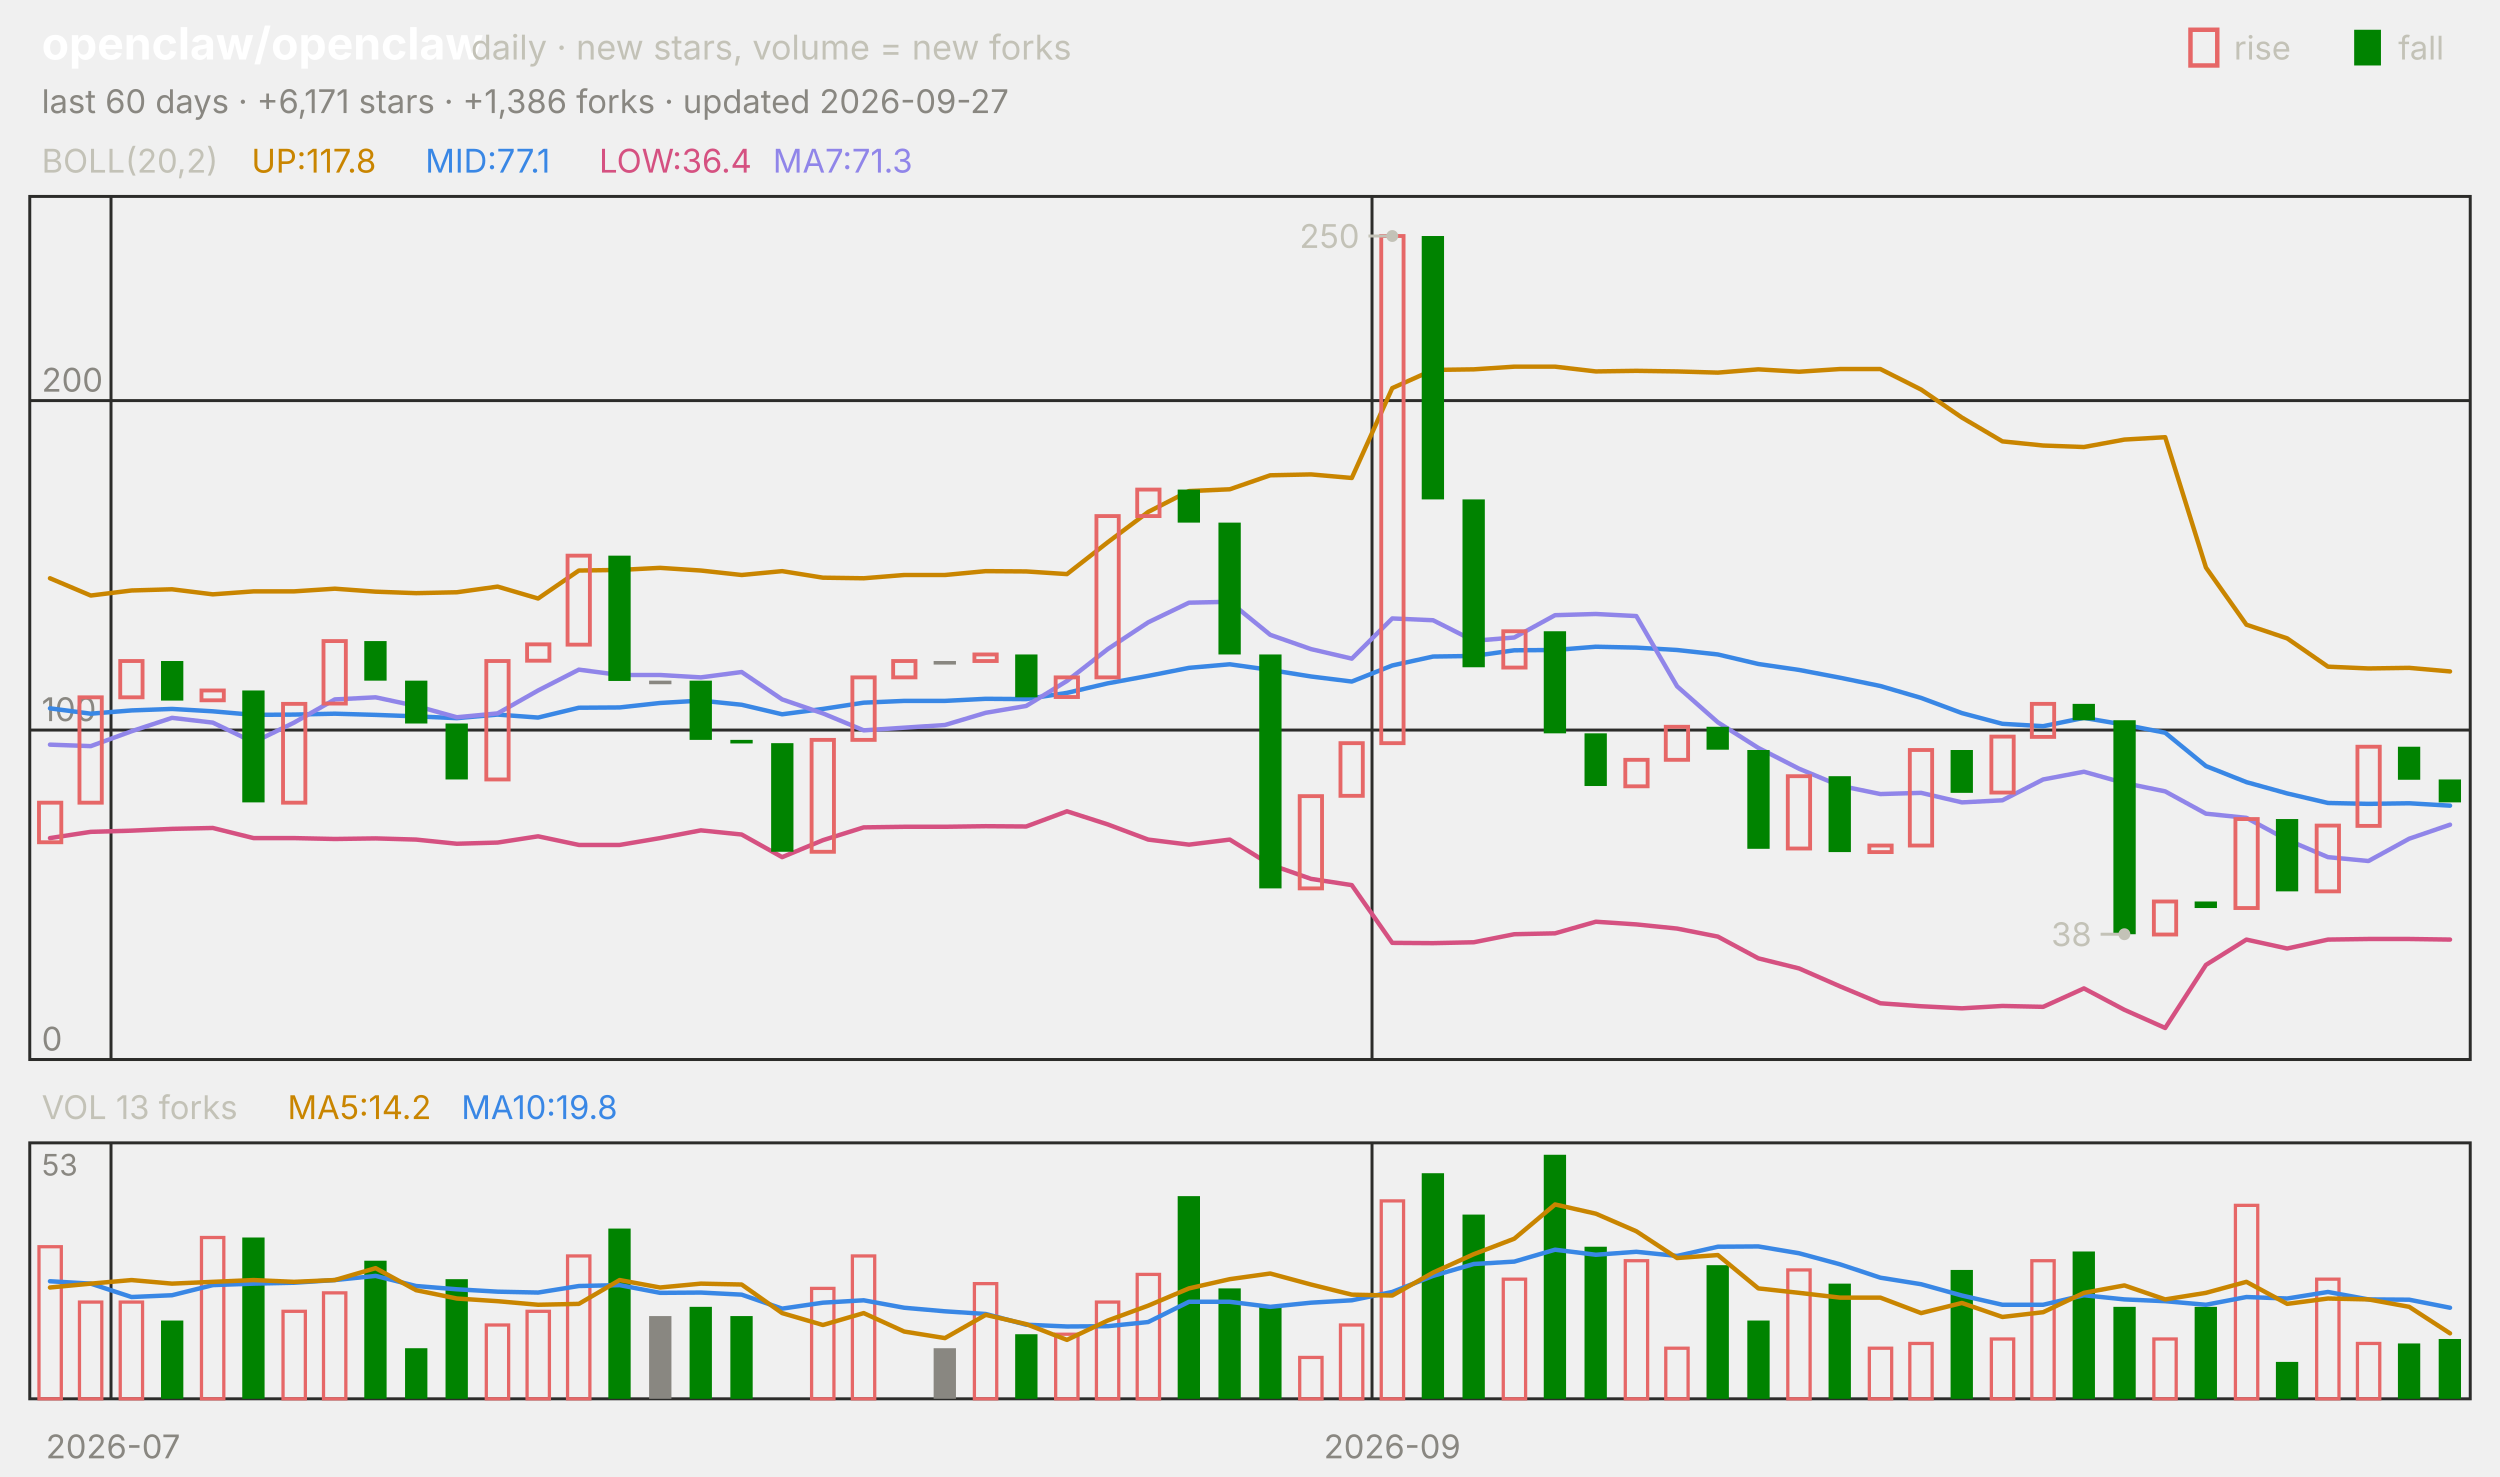
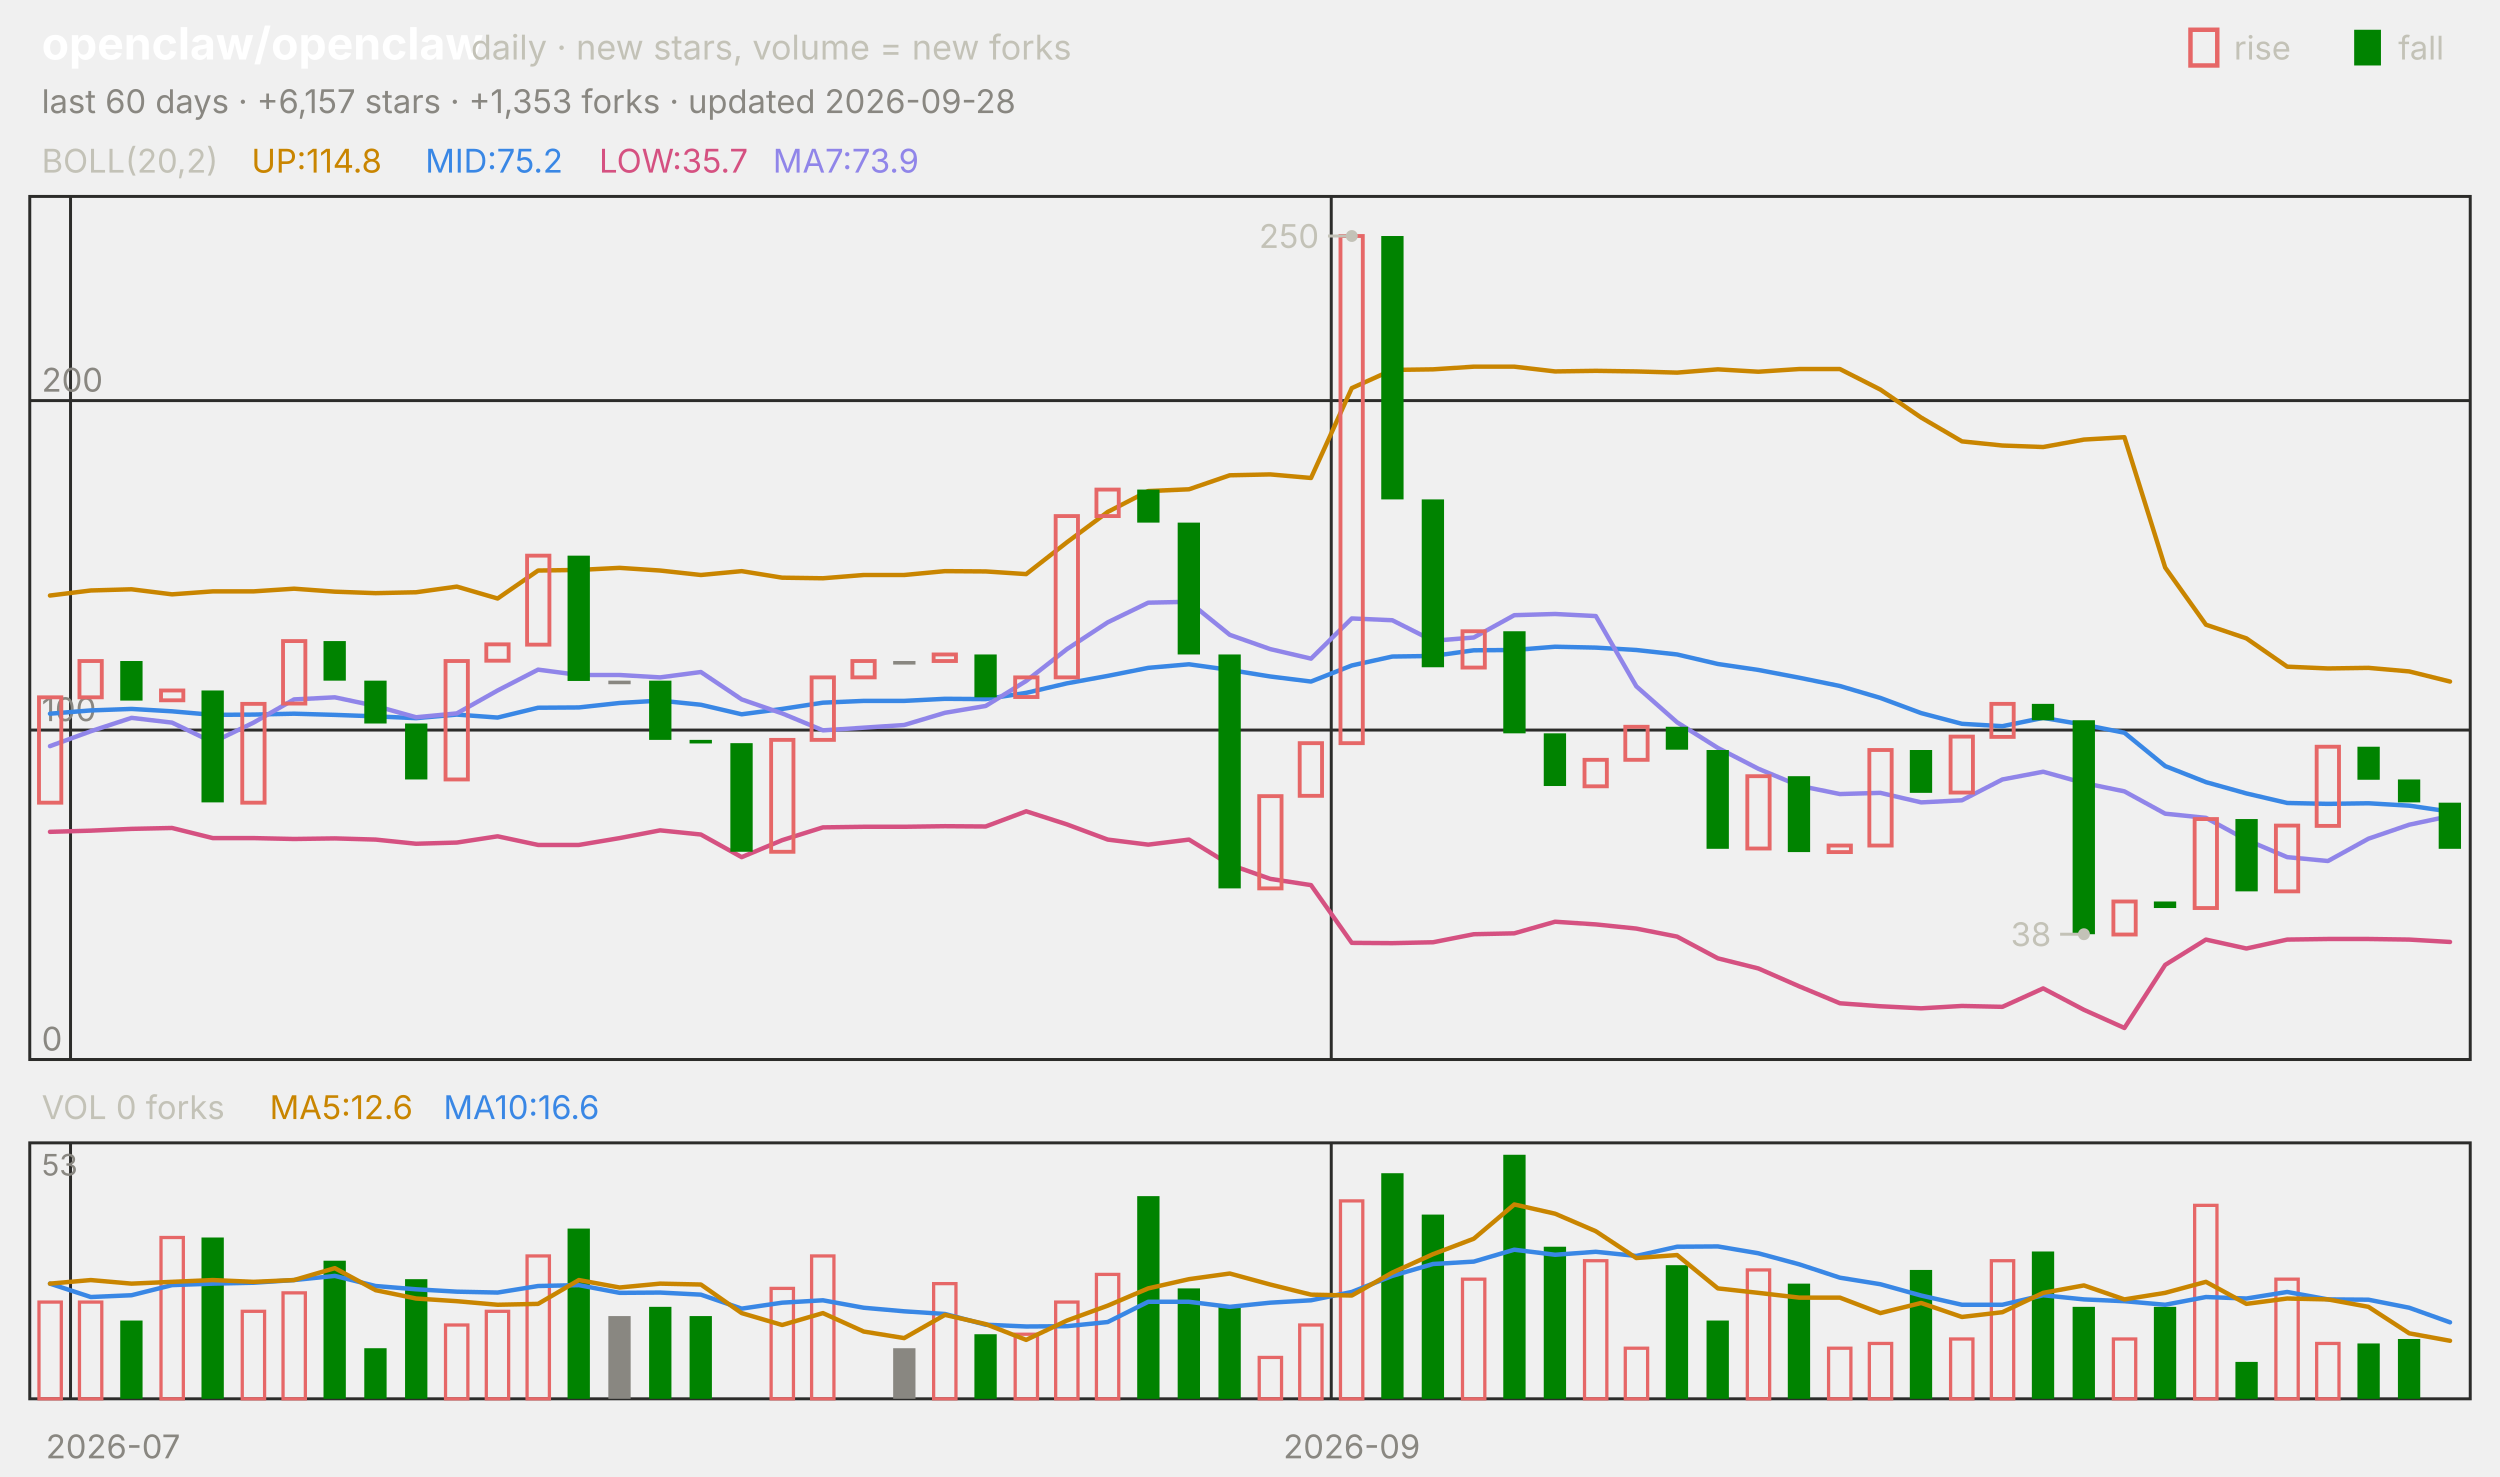
<svg xmlns="http://www.w3.org/2000/svg" viewBox="0 0 840 496" width="840" height="496" font-family="-apple-system,'Segoe UI',system-ui,sans-serif" role="img" aria-label="openclaw/openclaw candlestick chart">
  <text x="14.0" y="20.0" font-size="15" fill="#ffffff" font-weight="650">openclaw/openclaw</text>
  <text x="158.2" y="20.0" font-size="11.5" fill="#c3c2b7">daily · new stars, volume = new forks</text>
  <text x="805.8" y="20.0" font-size="11.0" fill="#c3c2b7">fall</text>
  <rect x="791" y="10" width="9" height="12" fill="#008300" />
  <text x="750.6" y="20.0" font-size="11.0" fill="#c3c2b7">rise</text>
  <rect x="736" y="10" width="9" height="12" fill="none" stroke="#e66767" stroke-width="1.5" />
-   <text x="14.0" y="38.0" font-size="11.0" fill="#898781">last 60 days · +6,171 stars · +1,386 forks · updated 2026-09-27</text>
+   <text x="14.0" y="38.0" font-size="11.0" fill="#898781">last 60 days · +6,157 stars · +1,353 forks · updated 2026-09-28</text>
  <rect x="10" y="66" width="820" height="290" fill="none" stroke="#2c2c2a" />
  <rect x="10" y="384" width="820" height="86" fill="none" stroke="#2c2c2a" />
  <text x="38.0" y="490.0" font-size="11.0" fill="#898781" text-anchor="middle">2026-07</text>
-   <line x1="37.3" y1="66.0" x2="37.3" y2="356.0" stroke="#2c2c2a" stroke-width="1.0" />
-   <line x1="37.3" y1="384.0" x2="37.3" y2="470.0" stroke="#2c2c2a" stroke-width="1.0" />
-   <line x1="461.0" y1="66.0" x2="461.0" y2="356.0" stroke="#2c2c2a" stroke-width="1.0" />
-   <line x1="461.0" y1="384.0" x2="461.0" y2="470.0" stroke="#2c2c2a" stroke-width="1.0" />
-   <text x="467.8" y="490.0" font-size="11.0" fill="#898781" text-anchor="middle">2026-09</text>
+   <line x1="23.7" y1="66.0" x2="23.7" y2="356.0" stroke="#2c2c2a" stroke-width="1.0" />
+   <line x1="23.7" y1="384.0" x2="23.7" y2="470.0" stroke="#2c2c2a" stroke-width="1.0" />
+   <line x1="447.3" y1="66.0" x2="447.3" y2="356.0" stroke="#2c2c2a" stroke-width="1.0" />
+   <line x1="447.3" y1="384.0" x2="447.3" y2="470.0" stroke="#2c2c2a" stroke-width="1.0" />
+   <text x="454.2" y="490.0" font-size="11.0" fill="#898781" text-anchor="middle">2026-09</text>
  <text x="14.0" y="58.0" font-size="11.0" fill="#c3c2b7">BOLL(20,2)</text>
-   <text x="84.5" y="58.0" font-size="11.0" fill="#c98500">UP:117.8</text>
-   <text x="142.9" y="58.0" font-size="11.0" fill="#3987e5">MID:77.1</text>
-   <text x="201.3" y="58.0" font-size="11.0" fill="#d55181">LOW:36.4</text>
-   <text x="259.7" y="58.0" font-size="11.0" fill="#9085e9">MA7:71.3</text>
+   <text x="84.5" y="58.0" font-size="11.0" fill="#c98500">UP:114.8</text>
+   <text x="142.9" y="58.0" font-size="11.0" fill="#3987e5">MID:75.2</text>
+   <text x="201.3" y="58.0" font-size="11.0" fill="#d55181">LOW:35.7</text>
+   <text x="259.7" y="58.0" font-size="11.0" fill="#9085e9">MA7:73.9</text>
  <line x1="10.0" y1="356.0" x2="830.0" y2="356.0" stroke="#2c2c2a" stroke-width="1.0" />
  <text x="14.0" y="353.0" font-size="11.0" fill="#898781">0</text>
  <line x1="10.0" y1="245.3" x2="830.0" y2="245.3" stroke="#2c2c2a" stroke-width="1.0" />
  <text x="14.0" y="242.3" font-size="11.0" fill="#898781">100</text>
  <line x1="10.0" y1="134.6" x2="830.0" y2="134.6" stroke="#2c2c2a" stroke-width="1.0" />
  <text x="14.0" y="131.6" font-size="11.0" fill="#898781">200</text>
-   <polyline points="16.8,194.3 30.5,200.1 44.2,198.4 57.8,198.0 71.5,199.7 85.2,198.7 98.8,198.7 112.5,197.8 126.2,198.8 139.8,199.3 153.5,199.0 167.2,197.1 180.8,201.1 194.5,191.7 208.2,191.5 221.8,190.8 235.5,191.7 249.2,193.2 262.8,191.9 276.5,194.1 290.2,194.3 303.8,193.2 317.5,193.2 331.2,191.9 344.8,192.0 358.5,192.9 372.2,182.2 385.8,172.0 399.5,165.0 413.2,164.4 426.8,159.7 440.5,159.4 454.2,160.6 467.8,130.4 481.5,124.3 495.2,124.1 508.8,123.2 522.5,123.2 536.2,124.8 549.8,124.6 563.5,124.8 577.2,125.2 590.8,124.1 604.5,124.9 618.2,124.0 631.8,124.0 645.5,130.9 659.2,140.3 672.8,148.3 686.5,149.7 700.2,150.2 713.8,147.7 727.5,146.9 741.2,190.7 754.8,209.9 768.5,214.5 782.2,224.0 795.8,224.6 809.5,224.4 823.2,225.6" fill="none" stroke="#c98500" stroke-width="1.5" stroke-linejoin="round" stroke-linecap="round" />
-   <polyline points="16.8,238.0 30.5,239.8 44.2,238.7 57.8,238.2 71.5,239.0 85.2,240.2 98.8,240.1 112.5,239.8 126.2,240.2 139.8,240.7 153.5,241.3 167.2,240.1 180.8,241.1 194.5,237.8 208.2,237.7 221.8,236.2 235.5,235.4 249.2,236.8 262.8,240.0 276.5,238.2 290.2,236.1 303.8,235.5 317.5,235.5 331.2,234.8 344.8,234.9 358.5,232.8 372.2,229.6 385.8,227.1 399.5,224.4 413.2,223.2 426.8,225.1 440.5,227.3 454.2,229.0 467.8,223.6 481.5,220.6 495.2,220.4 508.8,218.5 522.5,218.4 536.2,217.3 549.8,217.6 563.5,218.4 577.2,219.9 590.8,223.1 604.5,225.1 618.2,227.7 631.8,230.5 645.5,234.5 659.2,239.6 672.8,243.2 686.5,244.0 700.2,241.2 713.8,243.5 727.5,246.2 741.2,257.4 754.8,262.8 768.5,266.6 782.2,269.8 795.8,270.1 809.5,269.9 823.2,270.7" fill="none" stroke="#3987e5" stroke-width="1.5" stroke-linejoin="round" stroke-linecap="round" />
-   <polyline points="16.8,281.6 30.5,279.5 44.2,279.1 57.8,278.5 71.5,278.2 85.2,281.6 98.8,281.6 112.5,281.9 126.2,281.7 139.8,282.1 153.5,283.5 167.2,283.1 180.8,281.0 194.5,283.9 208.2,283.9 221.8,281.6 235.5,279.0 249.2,280.4 262.8,288.0 276.5,282.3 290.2,278.0 303.8,277.8 317.5,277.8 331.2,277.6 344.8,277.7 358.5,272.6 372.2,277.0 385.8,282.1 399.5,283.8 413.2,282.1 426.8,290.5 440.5,295.3 454.2,297.4 467.8,316.8 481.5,316.9 495.2,316.6 508.8,313.9 522.5,313.6 536.2,309.7 549.8,310.6 563.5,312.0 577.2,314.7 590.8,322.0 604.5,325.4 618.2,331.4 631.8,337.1 645.5,338.1 659.2,338.8 672.8,338.0 686.5,338.3 700.2,332.1 713.8,339.3 727.5,345.4 741.2,324.2 754.8,315.7 768.5,318.7 782.2,315.7 795.8,315.5 809.5,315.5 823.2,315.7" fill="none" stroke="#d55181" stroke-width="1.5" stroke-linejoin="round" stroke-linecap="round" />
-   <polyline points="16.8,250.2 30.5,250.7 44.2,245.7 57.8,241.2 71.5,242.8 85.2,249.4 98.8,242.8 112.5,235.0 126.2,234.3 139.8,237.2 153.5,241.0 167.2,239.7 180.8,232.0 194.5,225.0 208.2,226.8 221.8,226.8 235.5,227.6 249.2,225.8 262.8,235.0 276.5,239.7 290.2,245.4 303.8,244.5 317.5,243.6 331.2,239.5 344.8,237.2 358.5,228.8 372.2,218.1 385.8,209.1 399.5,202.5 413.2,202.2 426.8,213.3 440.5,218.1 454.2,221.3 467.8,207.8 481.5,208.4 495.2,215.3 508.8,214.2 522.5,206.7 536.2,206.3 549.8,207.0 563.5,230.6 577.2,242.7 590.8,251.3 604.5,258.3 618.2,264.0 631.8,266.8 645.5,266.4 659.2,269.6 672.8,268.9 686.5,261.9 700.2,259.3 713.8,263.1 727.5,265.9 741.2,273.4 754.8,274.8 768.5,282.2 782.2,288.0 795.8,289.3 809.5,281.8 823.2,277.1" fill="none" stroke="#9085e9" stroke-width="1.5" stroke-linejoin="round" stroke-linecap="round" />
-   <rect x="13.1" y="269.7" width="7.5" height="13.3" fill="none" stroke="#e66767" stroke-width="1.3" />
-   <rect x="26.7" y="234.3" width="7.5" height="35.4" fill="none" stroke="#e66767" stroke-width="1.3" />
-   <rect x="40.4" y="222.1" width="7.5" height="12.2" fill="none" stroke="#e66767" stroke-width="1.3" />
-   <rect x="54.1" y="222.1" width="7.5" height="13.3" fill="#008300" />
-   <rect x="67.7" y="232.0" width="7.5" height="3.3" fill="none" stroke="#e66767" stroke-width="1.3" />
-   <rect x="81.4" y="232.0" width="7.5" height="37.6" fill="#008300" />
-   <rect x="95.1" y="236.5" width="7.5" height="33.2" fill="none" stroke="#e66767" stroke-width="1.3" />
-   <rect x="108.7" y="215.4" width="7.5" height="21.0" fill="none" stroke="#e66767" stroke-width="1.3" />
-   <rect x="122.4" y="215.4" width="7.5" height="13.3" fill="#008300" />
-   <rect x="136.1" y="228.7" width="7.5" height="14.4" fill="#008300" />
-   <rect x="149.7" y="243.1" width="7.5" height="18.8" fill="#008300" />
-   <rect x="163.4" y="222.1" width="7.5" height="39.8" fill="none" stroke="#e66767" stroke-width="1.3" />
-   <rect x="177.1" y="216.5" width="7.5" height="5.5" fill="none" stroke="#e66767" stroke-width="1.3" />
-   <rect x="190.7" y="186.7" width="7.5" height="29.9" fill="none" stroke="#e66767" stroke-width="1.3" />
-   <rect x="204.4" y="186.7" width="7.5" height="42.1" fill="#008300" />
-   <rect x="218.1" y="228.7" width="7.5" height="1.2" fill="#898781" />
-   <rect x="231.7" y="228.7" width="7.5" height="19.9" fill="#008300" />
-   <rect x="245.4" y="248.6" width="7.5" height="1.2" fill="#008300" />
-   <rect x="259.1" y="249.7" width="7.5" height="36.5" fill="#008300" />
-   <rect x="272.7" y="248.6" width="7.5" height="37.6" fill="none" stroke="#e66767" stroke-width="1.3" />
-   <rect x="286.4" y="227.6" width="7.5" height="21.0" fill="none" stroke="#e66767" stroke-width="1.3" />
-   <rect x="300.1" y="222.1" width="7.5" height="5.5" fill="none" stroke="#e66767" stroke-width="1.3" />
-   <rect x="313.7" y="222.1" width="7.5" height="1.2" fill="#898781" />
-   <rect x="327.4" y="219.9" width="7.5" height="2.2" fill="none" stroke="#e66767" stroke-width="1.3" />
-   <rect x="341.1" y="219.9" width="7.5" height="14.4" fill="#008300" />
-   <rect x="354.7" y="227.6" width="7.5" height="6.6" fill="none" stroke="#e66767" stroke-width="1.3" />
-   <rect x="368.4" y="173.4" width="7.5" height="54.2" fill="none" stroke="#e66767" stroke-width="1.3" />
-   <rect x="382.1" y="164.5" width="7.5" height="8.9" fill="none" stroke="#e66767" stroke-width="1.3" />
-   <rect x="395.7" y="164.5" width="7.5" height="11.1" fill="#008300" />
-   <rect x="409.4" y="175.6" width="7.5" height="44.3" fill="#008300" />
-   <rect x="423.1" y="219.9" width="7.5" height="78.6" fill="#008300" />
-   <rect x="436.7" y="267.5" width="7.5" height="31.0" fill="none" stroke="#e66767" stroke-width="1.3" />
-   <rect x="450.4" y="249.7" width="7.5" height="17.7" fill="none" stroke="#e66767" stroke-width="1.3" />
-   <rect x="464.1" y="79.3" width="7.5" height="170.4" fill="none" stroke="#e66767" stroke-width="1.3" />
-   <rect x="477.7" y="79.3" width="7.5" height="88.5" fill="#008300" />
-   <rect x="491.4" y="167.8" width="7.5" height="56.4" fill="#008300" />
-   <rect x="505.1" y="212.1" width="7.5" height="12.2" fill="none" stroke="#e66767" stroke-width="1.3" />
-   <rect x="518.7" y="212.1" width="7.5" height="34.3" fill="#008300" />
-   <rect x="532.4" y="246.4" width="7.5" height="17.7" fill="#008300" />
-   <rect x="546.1" y="255.3" width="7.5" height="8.9" fill="none" stroke="#e66767" stroke-width="1.3" />
-   <rect x="559.7" y="244.2" width="7.5" height="11.1" fill="none" stroke="#e66767" stroke-width="1.3" />
-   <rect x="573.4" y="244.2" width="7.5" height="7.7" fill="#008300" />
-   <rect x="587.1" y="252.0" width="7.5" height="33.2" fill="#008300" />
-   <rect x="600.7" y="260.8" width="7.5" height="24.3" fill="none" stroke="#e66767" stroke-width="1.3" />
-   <rect x="614.4" y="260.8" width="7.5" height="25.5" fill="#008300" />
-   <rect x="628.1" y="284.1" width="7.5" height="2.2" fill="none" stroke="#e66767" stroke-width="1.3" />
-   <rect x="641.7" y="252.0" width="7.5" height="32.1" fill="none" stroke="#e66767" stroke-width="1.3" />
-   <rect x="655.4" y="252.0" width="7.5" height="14.4" fill="#008300" />
-   <rect x="669.1" y="247.5" width="7.5" height="18.8" fill="none" stroke="#e66767" stroke-width="1.3" />
-   <rect x="682.7" y="236.5" width="7.5" height="11.1" fill="none" stroke="#e66767" stroke-width="1.3" />
-   <rect x="696.4" y="236.5" width="7.5" height="5.5" fill="#008300" />
-   <rect x="710.1" y="242.0" width="7.5" height="71.9" fill="#008300" />
-   <rect x="723.7" y="302.9" width="7.5" height="11.1" fill="none" stroke="#e66767" stroke-width="1.3" />
-   <rect x="737.4" y="302.9" width="7.5" height="2.2" fill="#008300" />
-   <rect x="751.1" y="275.2" width="7.5" height="29.9" fill="none" stroke="#e66767" stroke-width="1.3" />
-   <rect x="764.7" y="275.2" width="7.5" height="24.3" fill="#008300" />
-   <rect x="778.4" y="277.4" width="7.5" height="22.1" fill="none" stroke="#e66767" stroke-width="1.3" />
-   <rect x="792.1" y="250.9" width="7.5" height="26.6" fill="none" stroke="#e66767" stroke-width="1.3" />
-   <rect x="805.7" y="250.9" width="7.5" height="11.1" fill="#008300" />
-   <rect x="819.4" y="261.9" width="7.5" height="7.7" fill="#008300" />
-   <circle cx="467.8" cy="79.3" r="2" fill="#c3c2b7" />
-   <line x1="467.8" y1="79.3" x2="459.8" y2="79.3" stroke="#c3c2b7" stroke-width="1.0" />
-   <text x="456.8" y="83.3" font-size="11.0" fill="#c3c2b7" text-anchor="end">250</text>
-   <circle cx="713.8" cy="313.9" r="2" fill="#c3c2b7" />
-   <line x1="713.8" y1="313.9" x2="705.8" y2="313.9" stroke="#c3c2b7" stroke-width="1.0" />
-   <text x="702.8" y="317.9" font-size="11.0" fill="#c3c2b7" text-anchor="end">38</text>
-   <text x="14.0" y="376.0" font-size="11.0" fill="#c3c2b7">VOL 13 forks</text>
-   <text x="96.6" y="376.0" font-size="11.0" fill="#c98500">MA5:14.2</text>
-   <text x="155.0" y="376.0" font-size="11.0" fill="#3987e5">MA10:19.8</text>
+   <polyline points="16.8,200.1 30.5,198.4 44.2,198.0 57.8,199.7 71.5,198.7 85.2,198.7 98.8,197.8 112.5,198.8 126.2,199.3 139.8,199.0 153.5,197.1 167.2,201.1 180.8,191.7 194.5,191.5 208.2,190.8 221.8,191.7 235.5,193.2 249.2,191.9 262.8,194.1 276.5,194.3 290.2,193.2 303.8,193.2 317.5,191.9 331.2,192.0 344.8,192.9 358.5,182.2 372.2,172.0 385.8,165.0 399.5,164.4 413.2,159.7 426.8,159.4 440.5,160.6 454.2,130.4 467.8,124.3 481.5,124.1 495.2,123.2 508.8,123.2 522.5,124.8 536.2,124.6 549.8,124.8 563.5,125.2 577.2,124.1 590.8,124.9 604.5,124.0 618.2,124.0 631.8,130.9 645.5,140.3 659.2,148.3 672.8,149.7 686.5,150.2 700.2,147.7 713.8,146.9 727.5,190.7 741.2,209.9 754.8,214.5 768.5,224.0 782.2,224.6 795.8,224.4 809.5,225.6 823.2,229.0" fill="none" stroke="#c98500" stroke-width="1.5" stroke-linejoin="round" stroke-linecap="round" />
+   <polyline points="16.8,239.8 30.5,238.7 44.2,238.2 57.8,239.0 71.5,240.2 85.2,240.1 98.8,239.8 112.5,240.2 126.2,240.7 139.8,241.3 153.5,240.1 167.2,241.1 180.8,237.8 194.5,237.7 208.2,236.2 221.8,235.4 235.5,236.8 249.2,240.0 262.8,238.2 276.5,236.1 290.2,235.5 303.8,235.5 317.5,234.8 331.2,234.9 344.8,232.8 358.5,229.6 372.2,227.1 385.8,224.4 399.5,223.2 413.2,225.1 426.8,227.3 440.5,229.0 454.2,223.6 467.8,220.6 481.5,220.4 495.2,218.5 508.8,218.4 522.5,217.3 536.2,217.6 549.8,218.4 563.5,219.9 577.2,223.1 590.8,225.1 604.5,227.7 618.2,230.5 631.8,234.5 645.5,239.6 659.2,243.2 672.8,244.0 686.5,241.2 700.2,243.5 713.8,246.2 727.5,257.4 741.2,262.8 754.8,266.6 768.5,269.8 782.2,270.1 795.8,269.9 809.5,270.7 823.2,272.7" fill="none" stroke="#3987e5" stroke-width="1.5" stroke-linejoin="round" stroke-linecap="round" />
+   <polyline points="16.8,279.5 30.5,279.1 44.2,278.5 57.8,278.2 71.5,281.6 85.2,281.6 98.8,281.9 112.5,281.7 126.2,282.1 139.8,283.5 153.5,283.1 167.2,281.0 180.8,283.9 194.5,283.9 208.2,281.6 221.8,279.0 235.5,280.4 249.2,288.0 262.8,282.3 276.5,278.0 290.2,277.8 303.8,277.8 317.5,277.6 331.2,277.7 344.8,272.6 358.5,277.0 372.2,282.1 385.8,283.8 399.5,282.1 413.2,290.5 426.8,295.3 440.5,297.4 454.2,316.8 467.8,316.9 481.5,316.6 495.2,313.9 508.8,313.6 522.5,309.7 536.2,310.6 549.8,312.0 563.5,314.7 577.2,322.0 590.8,325.4 604.5,331.4 618.2,337.1 631.8,338.1 645.5,338.8 659.2,338.0 672.8,338.3 686.5,332.1 700.2,339.3 713.8,345.4 727.5,324.2 741.2,315.7 754.8,318.7 768.5,315.7 782.2,315.5 795.8,315.5 809.5,315.7 823.2,316.5" fill="none" stroke="#d55181" stroke-width="1.5" stroke-linejoin="round" stroke-linecap="round" />
+   <polyline points="16.8,250.7 30.5,245.7 44.2,241.2 57.8,242.8 71.5,249.4 85.2,242.8 98.8,235.0 112.5,234.3 126.2,237.2 139.8,241.0 153.5,239.7 167.2,232.0 180.8,225.0 194.5,226.8 208.2,226.8 221.8,227.6 235.5,225.8 249.2,235.0 262.8,239.7 276.5,245.4 290.2,244.5 303.8,243.6 317.5,239.5 331.2,237.2 344.8,228.8 358.5,218.1 372.2,209.1 385.8,202.5 399.5,202.2 413.2,213.3 426.8,218.1 440.5,221.3 454.2,207.8 467.8,208.4 481.5,215.3 495.2,214.2 508.8,206.7 522.5,206.3 536.2,207.0 549.8,230.6 563.5,242.7 577.2,251.3 590.8,258.3 604.5,264.0 618.2,266.8 631.8,266.4 645.5,269.6 659.2,268.9 672.8,261.9 686.5,259.3 700.2,263.1 713.8,265.9 727.5,273.4 741.2,274.8 754.8,282.2 768.5,288.0 782.2,289.3 795.8,281.8 809.5,277.1 823.2,274.2" fill="none" stroke="#9085e9" stroke-width="1.5" stroke-linejoin="round" stroke-linecap="round" />
+   <rect x="13.1" y="234.3" width="7.5" height="35.4" fill="none" stroke="#e66767" stroke-width="1.3" />
+   <rect x="26.7" y="222.1" width="7.5" height="12.2" fill="none" stroke="#e66767" stroke-width="1.3" />
+   <rect x="40.4" y="222.1" width="7.5" height="13.3" fill="#008300" />
+   <rect x="54.1" y="232.0" width="7.5" height="3.3" fill="none" stroke="#e66767" stroke-width="1.3" />
+   <rect x="67.7" y="232.0" width="7.5" height="37.6" fill="#008300" />
+   <rect x="81.4" y="236.5" width="7.5" height="33.2" fill="none" stroke="#e66767" stroke-width="1.3" />
+   <rect x="95.1" y="215.4" width="7.5" height="21.0" fill="none" stroke="#e66767" stroke-width="1.3" />
+   <rect x="108.7" y="215.4" width="7.5" height="13.3" fill="#008300" />
+   <rect x="122.4" y="228.7" width="7.5" height="14.4" fill="#008300" />
+   <rect x="136.1" y="243.1" width="7.5" height="18.8" fill="#008300" />
+   <rect x="149.7" y="222.1" width="7.5" height="39.8" fill="none" stroke="#e66767" stroke-width="1.3" />
+   <rect x="163.4" y="216.5" width="7.5" height="5.5" fill="none" stroke="#e66767" stroke-width="1.3" />
+   <rect x="177.1" y="186.7" width="7.5" height="29.9" fill="none" stroke="#e66767" stroke-width="1.3" />
+   <rect x="190.7" y="186.7" width="7.5" height="42.1" fill="#008300" />
+   <rect x="204.4" y="228.7" width="7.5" height="1.2" fill="#898781" />
+   <rect x="218.1" y="228.7" width="7.5" height="19.9" fill="#008300" />
+   <rect x="231.7" y="248.6" width="7.5" height="1.2" fill="#008300" />
+   <rect x="245.4" y="249.7" width="7.5" height="36.5" fill="#008300" />
+   <rect x="259.1" y="248.6" width="7.5" height="37.6" fill="none" stroke="#e66767" stroke-width="1.3" />
+   <rect x="272.7" y="227.6" width="7.5" height="21.0" fill="none" stroke="#e66767" stroke-width="1.3" />
+   <rect x="286.4" y="222.1" width="7.5" height="5.5" fill="none" stroke="#e66767" stroke-width="1.3" />
+   <rect x="300.1" y="222.1" width="7.5" height="1.2" fill="#898781" />
+   <rect x="313.7" y="219.9" width="7.5" height="2.2" fill="none" stroke="#e66767" stroke-width="1.3" />
+   <rect x="327.4" y="219.9" width="7.5" height="14.4" fill="#008300" />
+   <rect x="341.1" y="227.6" width="7.5" height="6.6" fill="none" stroke="#e66767" stroke-width="1.3" />
+   <rect x="354.7" y="173.4" width="7.5" height="54.2" fill="none" stroke="#e66767" stroke-width="1.3" />
+   <rect x="368.4" y="164.5" width="7.5" height="8.9" fill="none" stroke="#e66767" stroke-width="1.3" />
+   <rect x="382.1" y="164.5" width="7.5" height="11.1" fill="#008300" />
+   <rect x="395.7" y="175.6" width="7.5" height="44.3" fill="#008300" />
+   <rect x="409.4" y="219.9" width="7.5" height="78.6" fill="#008300" />
+   <rect x="423.1" y="267.5" width="7.5" height="31.0" fill="none" stroke="#e66767" stroke-width="1.3" />
+   <rect x="436.7" y="249.7" width="7.5" height="17.7" fill="none" stroke="#e66767" stroke-width="1.3" />
+   <rect x="450.4" y="79.3" width="7.5" height="170.4" fill="none" stroke="#e66767" stroke-width="1.3" />
+   <rect x="464.1" y="79.3" width="7.5" height="88.5" fill="#008300" />
+   <rect x="477.7" y="167.8" width="7.5" height="56.4" fill="#008300" />
+   <rect x="491.4" y="212.1" width="7.5" height="12.2" fill="none" stroke="#e66767" stroke-width="1.3" />
+   <rect x="505.1" y="212.1" width="7.5" height="34.3" fill="#008300" />
+   <rect x="518.7" y="246.4" width="7.5" height="17.7" fill="#008300" />
+   <rect x="532.4" y="255.3" width="7.5" height="8.9" fill="none" stroke="#e66767" stroke-width="1.3" />
+   <rect x="546.1" y="244.2" width="7.5" height="11.1" fill="none" stroke="#e66767" stroke-width="1.3" />
+   <rect x="559.7" y="244.2" width="7.5" height="7.7" fill="#008300" />
+   <rect x="573.4" y="252.0" width="7.5" height="33.2" fill="#008300" />
+   <rect x="587.1" y="260.8" width="7.5" height="24.3" fill="none" stroke="#e66767" stroke-width="1.3" />
+   <rect x="600.7" y="260.8" width="7.5" height="25.5" fill="#008300" />
+   <rect x="614.4" y="284.1" width="7.5" height="2.2" fill="none" stroke="#e66767" stroke-width="1.3" />
+   <rect x="628.1" y="252.0" width="7.5" height="32.1" fill="none" stroke="#e66767" stroke-width="1.3" />
+   <rect x="641.7" y="252.0" width="7.5" height="14.4" fill="#008300" />
+   <rect x="655.4" y="247.5" width="7.5" height="18.8" fill="none" stroke="#e66767" stroke-width="1.3" />
+   <rect x="669.1" y="236.5" width="7.5" height="11.1" fill="none" stroke="#e66767" stroke-width="1.3" />
+   <rect x="682.7" y="236.5" width="7.5" height="5.5" fill="#008300" />
+   <rect x="696.4" y="242.0" width="7.5" height="71.9" fill="#008300" />
+   <rect x="710.1" y="302.9" width="7.5" height="11.1" fill="none" stroke="#e66767" stroke-width="1.3" />
+   <rect x="723.7" y="302.9" width="7.5" height="2.2" fill="#008300" />
+   <rect x="737.4" y="275.2" width="7.5" height="29.9" fill="none" stroke="#e66767" stroke-width="1.3" />
+   <rect x="751.1" y="275.2" width="7.5" height="24.3" fill="#008300" />
+   <rect x="764.7" y="277.4" width="7.5" height="22.1" fill="none" stroke="#e66767" stroke-width="1.3" />
+   <rect x="778.4" y="250.9" width="7.5" height="26.6" fill="none" stroke="#e66767" stroke-width="1.3" />
+   <rect x="792.1" y="250.9" width="7.5" height="11.1" fill="#008300" />
+   <rect x="805.7" y="261.9" width="7.5" height="7.7" fill="#008300" />
+   <rect x="819.4" y="269.7" width="7.5" height="15.5" fill="#008300" />
+   <circle cx="454.2" cy="79.3" r="2" fill="#c3c2b7" />
+   <line x1="454.2" y1="79.3" x2="446.2" y2="79.3" stroke="#c3c2b7" stroke-width="1.0" />
+   <text x="443.2" y="83.3" font-size="11.0" fill="#c3c2b7" text-anchor="end">250</text>
+   <circle cx="700.2" cy="313.9" r="2" fill="#c3c2b7" />
+   <line x1="700.2" y1="313.9" x2="692.2" y2="313.9" stroke="#c3c2b7" stroke-width="1.0" />
+   <text x="689.2" y="317.9" font-size="11.0" fill="#c3c2b7" text-anchor="end">38</text>
+   <text x="14.0" y="376.0" font-size="11.0" fill="#c3c2b7">VOL 0 forks</text>
+   <text x="90.6" y="376.0" font-size="11.0" fill="#c98500">MA5:12.6</text>
+   <text x="149.0" y="376.0" font-size="11.0" fill="#3987e5">MA10:16.6</text>
  <text x="14.0" y="395.0" font-size="10" fill="#898781">53</text>
-   <rect x="13.1" y="418.9" width="7.5" height="51.1" fill="none" stroke="#e66767" stroke-width="1.1" />
+   <rect x="13.1" y="437.5" width="7.5" height="32.5" fill="none" stroke="#e66767" stroke-width="1.1" />
  <rect x="26.7" y="437.5" width="7.5" height="32.5" fill="none" stroke="#e66767" stroke-width="1.1" />
-   <rect x="40.4" y="437.5" width="7.5" height="32.5" fill="none" stroke="#e66767" stroke-width="1.1" />
-   <rect x="54.1" y="443.7" width="7.5" height="26.3" fill="#008300" />
-   <rect x="67.7" y="415.8" width="7.5" height="54.2" fill="none" stroke="#e66767" stroke-width="1.1" />
-   <rect x="81.4" y="415.8" width="7.5" height="54.2" fill="#008300" />
-   <rect x="95.1" y="440.6" width="7.5" height="29.4" fill="none" stroke="#e66767" stroke-width="1.1" />
-   <rect x="108.7" y="434.4" width="7.5" height="35.6" fill="none" stroke="#e66767" stroke-width="1.1" />
-   <rect x="122.4" y="423.6" width="7.5" height="46.4" fill="#008300" />
-   <rect x="136.1" y="453.0" width="7.5" height="17.0" fill="#008300" />
-   <rect x="149.7" y="429.8" width="7.5" height="40.2" fill="#008300" />
-   <rect x="163.4" y="445.2" width="7.5" height="24.8" fill="none" stroke="#e66767" stroke-width="1.1" />
-   <rect x="177.1" y="440.6" width="7.5" height="29.4" fill="none" stroke="#e66767" stroke-width="1.1" />
-   <rect x="190.7" y="422.0" width="7.5" height="48.0" fill="none" stroke="#e66767" stroke-width="1.1" />
-   <rect x="204.4" y="412.8" width="7.5" height="57.2" fill="#008300" />
-   <rect x="218.1" y="442.2" width="7.5" height="27.8" fill="#898781" />
-   <rect x="231.7" y="439.1" width="7.5" height="30.9" fill="#008300" />
-   <rect x="245.4" y="442.2" width="7.5" height="27.8" fill="#008300" />
-   <rect x="272.7" y="432.9" width="7.5" height="37.1" fill="none" stroke="#e66767" stroke-width="1.1" />
-   <rect x="286.4" y="422.0" width="7.5" height="48.0" fill="none" stroke="#e66767" stroke-width="1.1" />
-   <rect x="313.7" y="453.0" width="7.5" height="17.0" fill="#898781" />
-   <rect x="327.4" y="431.3" width="7.5" height="38.7" fill="none" stroke="#e66767" stroke-width="1.1" />
-   <rect x="341.1" y="448.3" width="7.5" height="21.7" fill="#008300" />
-   <rect x="354.7" y="448.3" width="7.5" height="21.7" fill="none" stroke="#e66767" stroke-width="1.1" />
-   <rect x="368.4" y="437.5" width="7.5" height="32.5" fill="none" stroke="#e66767" stroke-width="1.1" />
-   <rect x="382.1" y="428.2" width="7.5" height="41.8" fill="none" stroke="#e66767" stroke-width="1.1" />
-   <rect x="395.7" y="401.9" width="7.5" height="68.1" fill="#008300" />
-   <rect x="409.4" y="432.9" width="7.5" height="37.1" fill="#008300" />
-   <rect x="423.1" y="439.1" width="7.5" height="30.9" fill="#008300" />
-   <rect x="436.7" y="456.1" width="7.5" height="13.9" fill="none" stroke="#e66767" stroke-width="1.1" />
-   <rect x="450.4" y="445.2" width="7.5" height="24.8" fill="none" stroke="#e66767" stroke-width="1.1" />
-   <rect x="464.1" y="403.5" width="7.5" height="66.5" fill="none" stroke="#e66767" stroke-width="1.1" />
-   <rect x="477.7" y="394.2" width="7.5" height="75.8" fill="#008300" />
-   <rect x="491.4" y="408.1" width="7.5" height="61.9" fill="#008300" />
-   <rect x="505.1" y="429.8" width="7.5" height="40.2" fill="none" stroke="#e66767" stroke-width="1.1" />
-   <rect x="518.7" y="388.0" width="7.5" height="82.0" fill="#008300" />
-   <rect x="532.4" y="418.9" width="7.5" height="51.1" fill="#008300" />
-   <rect x="546.1" y="423.6" width="7.5" height="46.4" fill="none" stroke="#e66767" stroke-width="1.1" />
-   <rect x="559.7" y="453.0" width="7.5" height="17.0" fill="none" stroke="#e66767" stroke-width="1.1" />
-   <rect x="573.4" y="425.1" width="7.5" height="44.9" fill="#008300" />
-   <rect x="587.1" y="443.7" width="7.5" height="26.3" fill="#008300" />
-   <rect x="600.7" y="426.7" width="7.5" height="43.3" fill="none" stroke="#e66767" stroke-width="1.1" />
-   <rect x="614.4" y="431.3" width="7.5" height="38.7" fill="#008300" />
-   <rect x="628.1" y="453.0" width="7.5" height="17.0" fill="none" stroke="#e66767" stroke-width="1.1" />
-   <rect x="641.7" y="451.4" width="7.5" height="18.6" fill="none" stroke="#e66767" stroke-width="1.1" />
-   <rect x="655.4" y="426.7" width="7.5" height="43.3" fill="#008300" />
-   <rect x="669.1" y="449.9" width="7.5" height="20.1" fill="none" stroke="#e66767" stroke-width="1.1" />
-   <rect x="682.7" y="423.6" width="7.5" height="46.4" fill="none" stroke="#e66767" stroke-width="1.1" />
-   <rect x="696.4" y="420.5" width="7.5" height="49.5" fill="#008300" />
-   <rect x="710.1" y="439.1" width="7.5" height="30.9" fill="#008300" />
-   <rect x="723.7" y="449.9" width="7.5" height="20.1" fill="none" stroke="#e66767" stroke-width="1.1" />
-   <rect x="737.4" y="439.1" width="7.5" height="30.9" fill="#008300" />
-   <rect x="751.1" y="405.0" width="7.5" height="65.0" fill="none" stroke="#e66767" stroke-width="1.1" />
-   <rect x="764.7" y="457.6" width="7.5" height="12.4" fill="#008300" />
-   <rect x="778.4" y="429.8" width="7.5" height="40.2" fill="none" stroke="#e66767" stroke-width="1.1" />
-   <rect x="792.1" y="451.4" width="7.5" height="18.6" fill="none" stroke="#e66767" stroke-width="1.1" />
-   <rect x="805.7" y="451.4" width="7.5" height="18.6" fill="#008300" />
-   <rect x="819.4" y="449.9" width="7.5" height="20.1" fill="#008300" />
-   <polyline points="16.8,430.5 30.5,431.3 44.2,435.8 57.8,435.2 71.5,431.8 85.2,431.3 98.8,431.0 112.5,430.1 126.2,428.7 139.8,432.1 153.5,433.2 167.2,434.0 180.8,434.3 194.5,432.1 208.2,431.8 221.8,434.4 235.5,434.3 249.2,435.0 262.8,439.7 276.5,437.7 290.2,436.9 303.8,439.4 317.5,440.6 331.2,441.5 344.8,445.1 358.5,445.7 372.2,445.6 385.8,444.2 399.5,437.4 413.2,437.4 426.8,439.1 440.5,437.7 454.2,436.9 467.8,434.1 481.5,428.7 495.2,424.7 508.8,423.9 522.5,419.9 536.2,421.6 549.8,420.6 563.5,422.0 577.2,418.9 590.8,418.8 604.5,421.1 618.2,424.8 631.8,429.3 645.5,431.5 659.2,435.3 672.8,438.4 686.5,438.4 700.2,435.2 713.8,436.6 727.5,437.2 741.2,438.4 754.8,435.8 768.5,436.3 782.2,434.1 795.8,436.6 809.5,436.7 823.2,439.4" fill="none" stroke="#3987e5" stroke-width="1.5" stroke-linejoin="round" stroke-linecap="round" />
-   <polyline points="16.8,432.6 30.5,431.3 44.2,430.1 57.8,431.3 71.5,430.7 85.2,430.1 98.8,430.7 112.5,430.1 126.2,426.1 139.8,433.5 153.5,436.3 167.2,437.2 180.8,438.4 194.5,438.1 208.2,430.1 221.8,432.6 235.5,431.3 249.2,431.6 262.8,441.2 276.5,445.2 290.2,441.2 303.8,447.4 317.5,449.6 331.2,441.8 344.8,444.9 358.5,450.2 372.2,443.7 385.8,438.7 399.5,432.9 413.2,429.8 426.8,427.9 440.5,431.6 454.2,435.0 467.8,435.3 481.5,427.6 495.2,421.4 508.8,416.2 522.5,404.7 536.2,407.8 549.8,413.7 563.5,422.7 577.2,421.7 590.8,432.9 604.5,434.4 618.2,436.0 631.8,436.0 645.5,441.2 659.2,437.8 672.8,442.5 686.5,440.9 700.2,434.4 713.8,431.9 727.5,436.6 741.2,434.4 754.8,430.7 768.5,438.1 782.2,436.3 795.8,436.6 809.5,439.1 823.2,448.0" fill="none" stroke="#c98500" stroke-width="1.5" stroke-linejoin="round" stroke-linecap="round" />
+   <rect x="40.4" y="443.7" width="7.5" height="26.3" fill="#008300" />
+   <rect x="54.1" y="415.8" width="7.5" height="54.2" fill="none" stroke="#e66767" stroke-width="1.1" />
+   <rect x="67.7" y="415.8" width="7.5" height="54.2" fill="#008300" />
+   <rect x="81.4" y="440.6" width="7.5" height="29.4" fill="none" stroke="#e66767" stroke-width="1.1" />
+   <rect x="95.1" y="434.4" width="7.5" height="35.6" fill="none" stroke="#e66767" stroke-width="1.1" />
+   <rect x="108.7" y="423.6" width="7.5" height="46.4" fill="#008300" />
+   <rect x="122.4" y="453.0" width="7.5" height="17.0" fill="#008300" />
+   <rect x="136.1" y="429.8" width="7.5" height="40.2" fill="#008300" />
+   <rect x="149.7" y="445.2" width="7.5" height="24.8" fill="none" stroke="#e66767" stroke-width="1.1" />
+   <rect x="163.4" y="440.6" width="7.5" height="29.4" fill="none" stroke="#e66767" stroke-width="1.1" />
+   <rect x="177.1" y="422.0" width="7.5" height="48.0" fill="none" stroke="#e66767" stroke-width="1.1" />
+   <rect x="190.7" y="412.8" width="7.5" height="57.2" fill="#008300" />
+   <rect x="204.4" y="442.2" width="7.5" height="27.8" fill="#898781" />
+   <rect x="218.1" y="439.1" width="7.5" height="30.9" fill="#008300" />
+   <rect x="231.7" y="442.2" width="7.5" height="27.8" fill="#008300" />
+   <rect x="259.1" y="432.9" width="7.5" height="37.1" fill="none" stroke="#e66767" stroke-width="1.1" />
+   <rect x="272.7" y="422.0" width="7.5" height="48.0" fill="none" stroke="#e66767" stroke-width="1.1" />
+   <rect x="300.1" y="453.0" width="7.5" height="17.0" fill="#898781" />
+   <rect x="313.7" y="431.3" width="7.5" height="38.7" fill="none" stroke="#e66767" stroke-width="1.1" />
+   <rect x="327.4" y="448.3" width="7.5" height="21.7" fill="#008300" />
+   <rect x="341.1" y="448.3" width="7.5" height="21.7" fill="none" stroke="#e66767" stroke-width="1.1" />
+   <rect x="354.7" y="437.5" width="7.5" height="32.5" fill="none" stroke="#e66767" stroke-width="1.1" />
+   <rect x="368.4" y="428.2" width="7.5" height="41.8" fill="none" stroke="#e66767" stroke-width="1.1" />
+   <rect x="382.1" y="401.9" width="7.5" height="68.1" fill="#008300" />
+   <rect x="395.7" y="432.9" width="7.5" height="37.1" fill="#008300" />
+   <rect x="409.4" y="439.1" width="7.5" height="30.9" fill="#008300" />
+   <rect x="423.1" y="456.1" width="7.5" height="13.9" fill="none" stroke="#e66767" stroke-width="1.1" />
+   <rect x="436.7" y="445.2" width="7.5" height="24.8" fill="none" stroke="#e66767" stroke-width="1.1" />
+   <rect x="450.4" y="403.5" width="7.5" height="66.5" fill="none" stroke="#e66767" stroke-width="1.1" />
+   <rect x="464.1" y="394.2" width="7.5" height="75.8" fill="#008300" />
+   <rect x="477.7" y="408.1" width="7.5" height="61.9" fill="#008300" />
+   <rect x="491.4" y="429.8" width="7.5" height="40.2" fill="none" stroke="#e66767" stroke-width="1.1" />
+   <rect x="505.1" y="388.0" width="7.5" height="82.0" fill="#008300" />
+   <rect x="518.7" y="418.9" width="7.5" height="51.1" fill="#008300" />
+   <rect x="532.4" y="423.6" width="7.5" height="46.4" fill="none" stroke="#e66767" stroke-width="1.1" />
+   <rect x="546.1" y="453.0" width="7.5" height="17.0" fill="none" stroke="#e66767" stroke-width="1.1" />
+   <rect x="559.7" y="425.1" width="7.5" height="44.9" fill="#008300" />
+   <rect x="573.4" y="443.7" width="7.5" height="26.3" fill="#008300" />
+   <rect x="587.1" y="426.7" width="7.5" height="43.3" fill="none" stroke="#e66767" stroke-width="1.1" />
+   <rect x="600.7" y="431.3" width="7.5" height="38.7" fill="#008300" />
+   <rect x="614.4" y="453.0" width="7.5" height="17.0" fill="none" stroke="#e66767" stroke-width="1.1" />
+   <rect x="628.1" y="451.4" width="7.5" height="18.6" fill="none" stroke="#e66767" stroke-width="1.1" />
+   <rect x="641.7" y="426.7" width="7.5" height="43.3" fill="#008300" />
+   <rect x="655.4" y="449.9" width="7.5" height="20.1" fill="none" stroke="#e66767" stroke-width="1.1" />
+   <rect x="669.1" y="423.6" width="7.5" height="46.4" fill="none" stroke="#e66767" stroke-width="1.1" />
+   <rect x="682.7" y="420.5" width="7.5" height="49.5" fill="#008300" />
+   <rect x="696.4" y="439.1" width="7.5" height="30.9" fill="#008300" />
+   <rect x="710.1" y="449.9" width="7.5" height="20.1" fill="none" stroke="#e66767" stroke-width="1.1" />
+   <rect x="723.7" y="439.1" width="7.5" height="30.9" fill="#008300" />
+   <rect x="737.4" y="405.0" width="7.5" height="65.0" fill="none" stroke="#e66767" stroke-width="1.1" />
+   <rect x="751.1" y="457.6" width="7.5" height="12.4" fill="#008300" />
+   <rect x="764.7" y="429.8" width="7.5" height="40.2" fill="none" stroke="#e66767" stroke-width="1.1" />
+   <rect x="778.4" y="451.4" width="7.5" height="18.6" fill="none" stroke="#e66767" stroke-width="1.1" />
+   <rect x="792.1" y="451.4" width="7.5" height="18.6" fill="#008300" />
+   <rect x="805.7" y="449.9" width="7.5" height="20.1" fill="#008300" />
+   <polyline points="16.8,431.3 30.5,435.8 44.2,435.2 57.8,431.8 71.5,431.3 85.2,431.0 98.8,430.1 112.5,428.7 126.2,432.1 139.8,433.2 153.5,434.0 167.2,434.3 180.8,432.1 194.5,431.8 208.2,434.4 221.8,434.3 235.5,435.0 249.2,439.7 262.8,437.7 276.5,436.9 290.2,439.4 303.8,440.6 317.5,441.5 331.2,445.1 344.8,445.7 358.5,445.6 372.2,444.2 385.8,437.4 399.5,437.4 413.2,439.1 426.8,437.7 440.5,436.9 454.2,434.1 467.8,428.7 481.5,424.7 495.2,423.9 508.8,419.9 522.5,421.6 536.2,420.6 549.8,422.0 563.5,418.9 577.2,418.8 590.8,421.1 604.5,424.8 618.2,429.3 631.8,431.5 645.5,435.3 659.2,438.4 672.8,438.4 686.5,435.2 700.2,436.6 713.8,437.2 727.5,438.4 741.2,435.8 754.8,436.3 768.5,434.1 782.2,436.6 795.8,436.7 809.5,439.4 823.2,444.3" fill="none" stroke="#3987e5" stroke-width="1.5" stroke-linejoin="round" stroke-linecap="round" />
+   <polyline points="16.8,431.3 30.5,430.1 44.2,431.3 57.8,430.7 71.5,430.1 85.2,430.7 98.8,430.1 112.5,426.1 126.2,433.5 139.8,436.3 153.5,437.2 167.2,438.4 180.8,438.1 194.5,430.1 208.2,432.6 221.8,431.3 235.5,431.6 249.2,441.2 262.8,445.2 276.5,441.2 290.2,447.4 303.8,449.6 317.5,441.8 331.2,444.9 344.8,450.2 358.5,443.7 372.2,438.7 385.8,432.9 399.5,429.8 413.2,427.9 426.8,431.6 440.5,435.0 454.2,435.3 467.8,427.6 481.5,421.4 495.2,416.2 508.8,404.7 522.5,407.8 536.2,413.7 549.8,422.7 563.5,421.7 577.2,432.9 590.8,434.4 604.5,436.0 618.2,436.0 631.8,441.2 645.5,437.8 659.2,442.5 672.8,440.9 686.5,434.4 700.2,431.9 713.8,436.6 727.5,434.4 741.2,430.7 754.8,438.1 768.5,436.3 782.2,436.6 795.8,439.1 809.5,448.0 823.2,450.5" fill="none" stroke="#c98500" stroke-width="1.5" stroke-linejoin="round" stroke-linecap="round" />
</svg>
